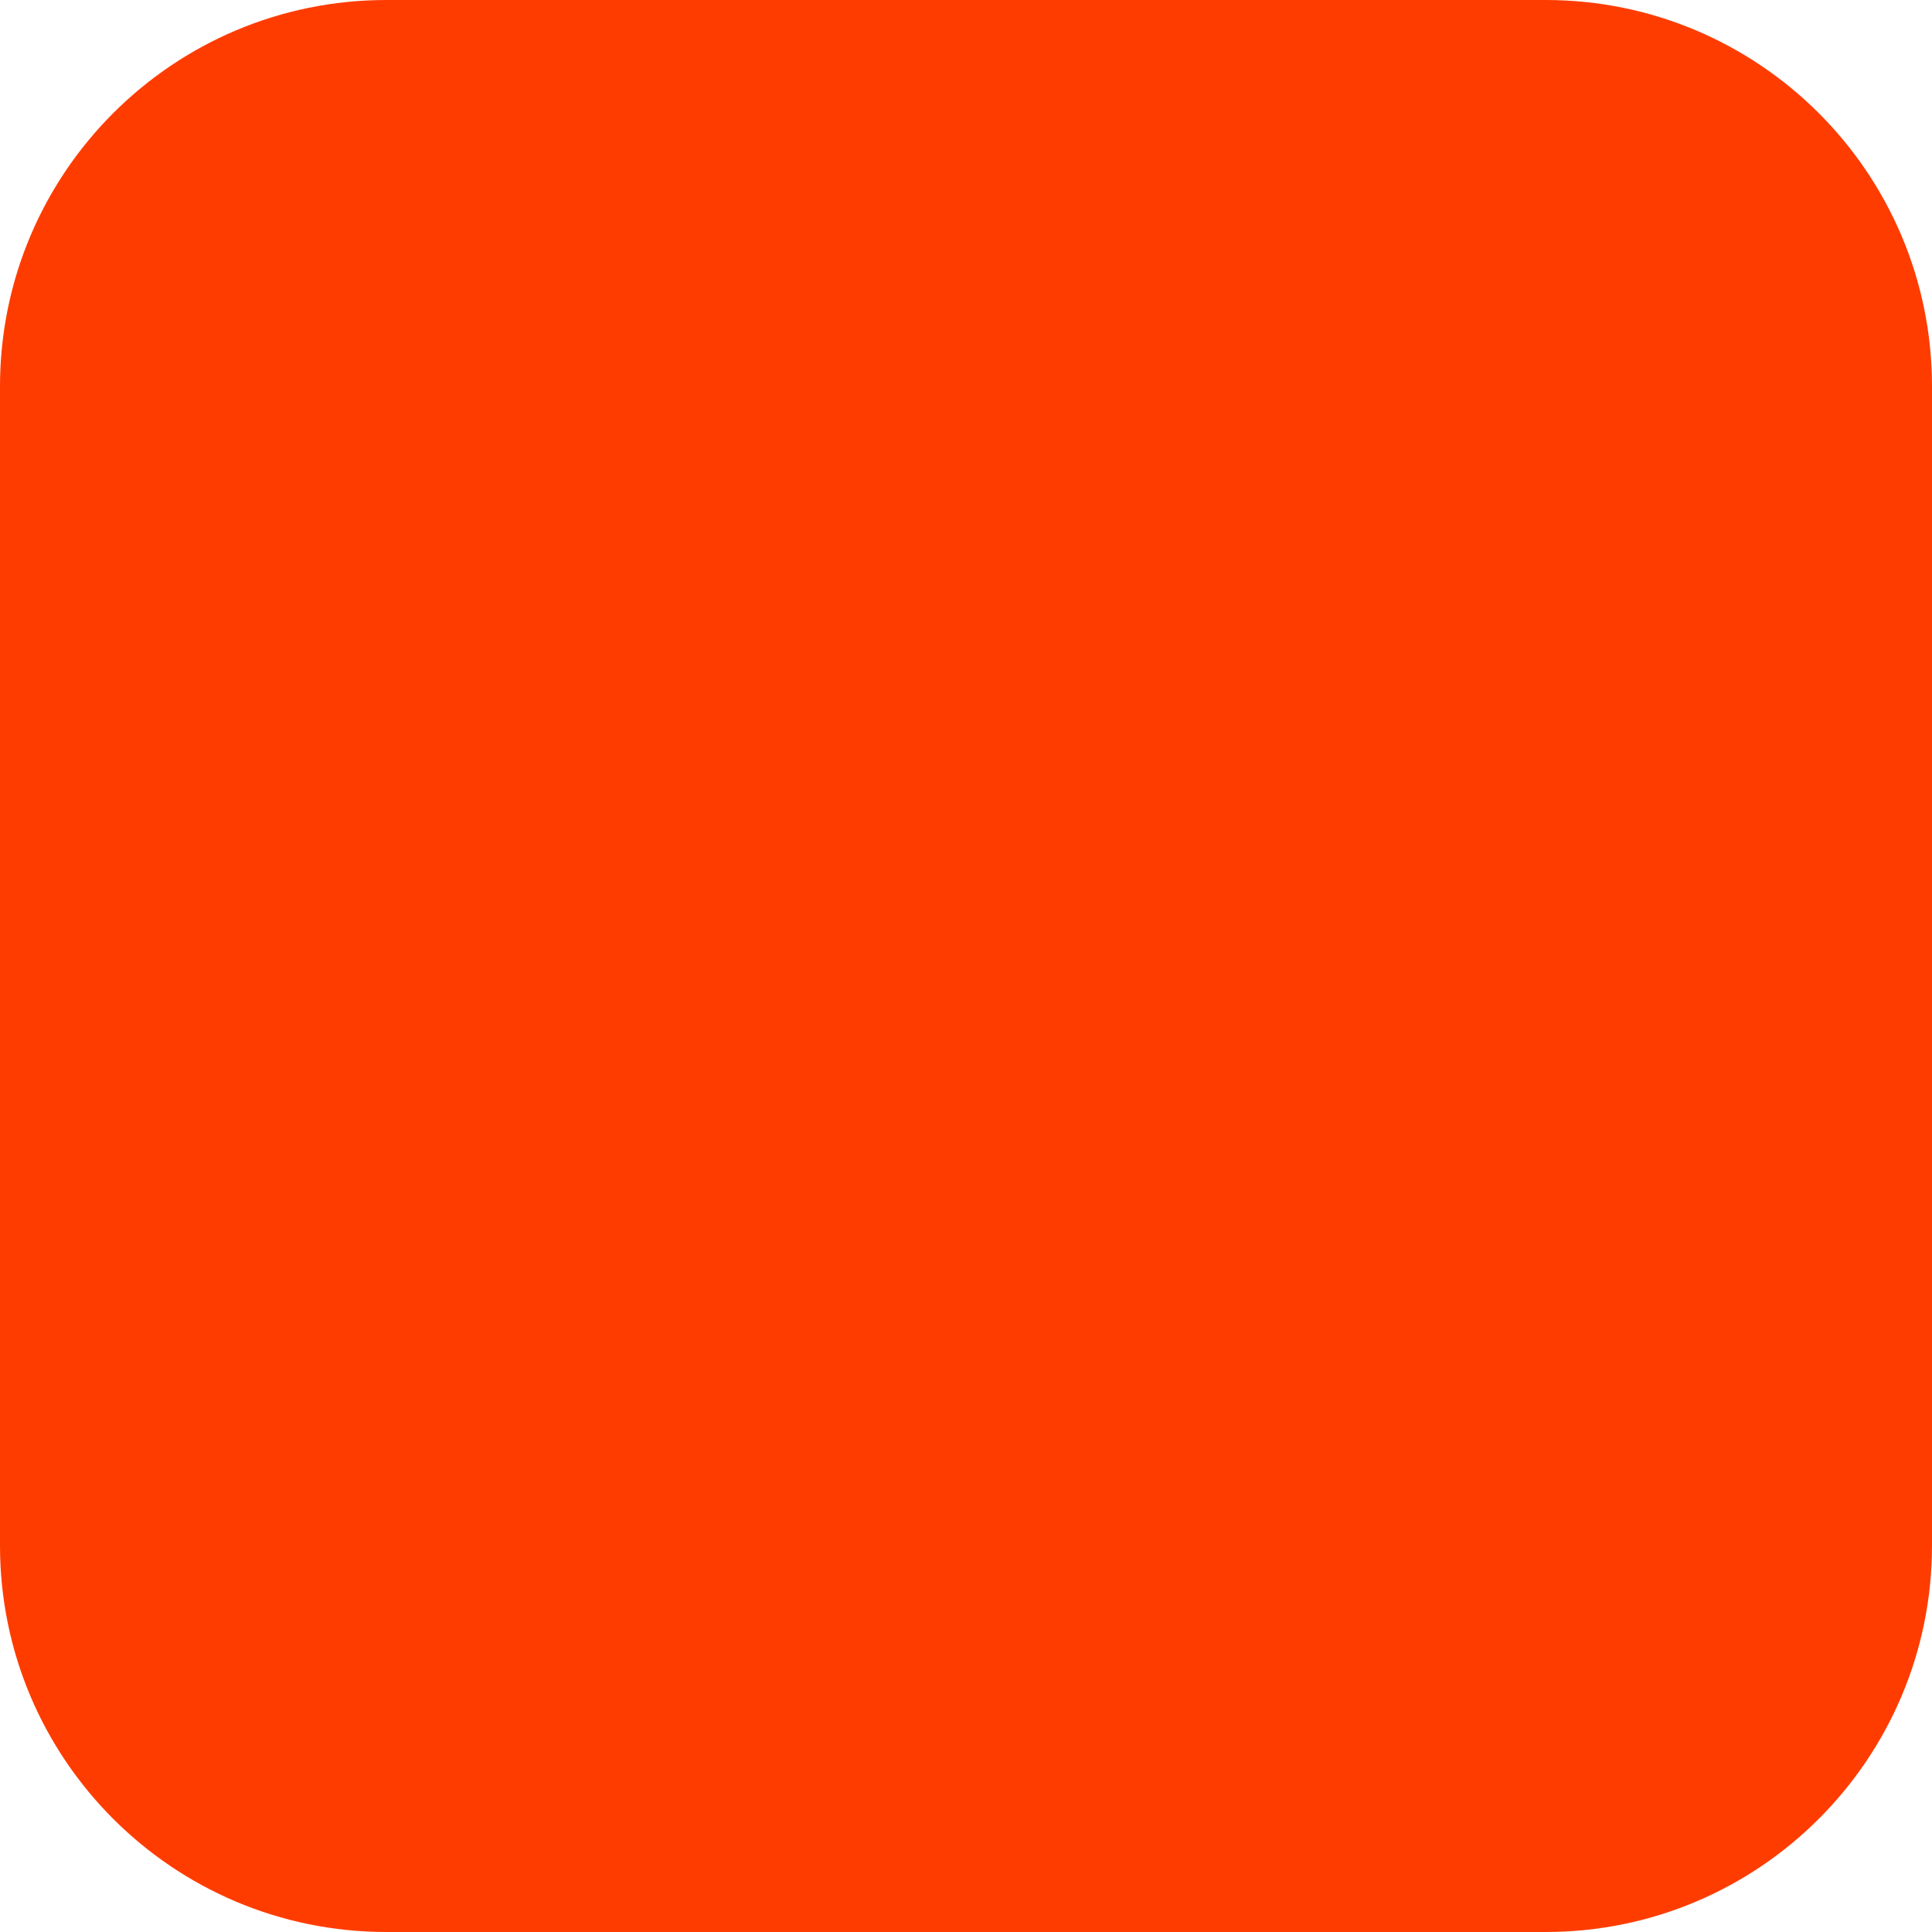
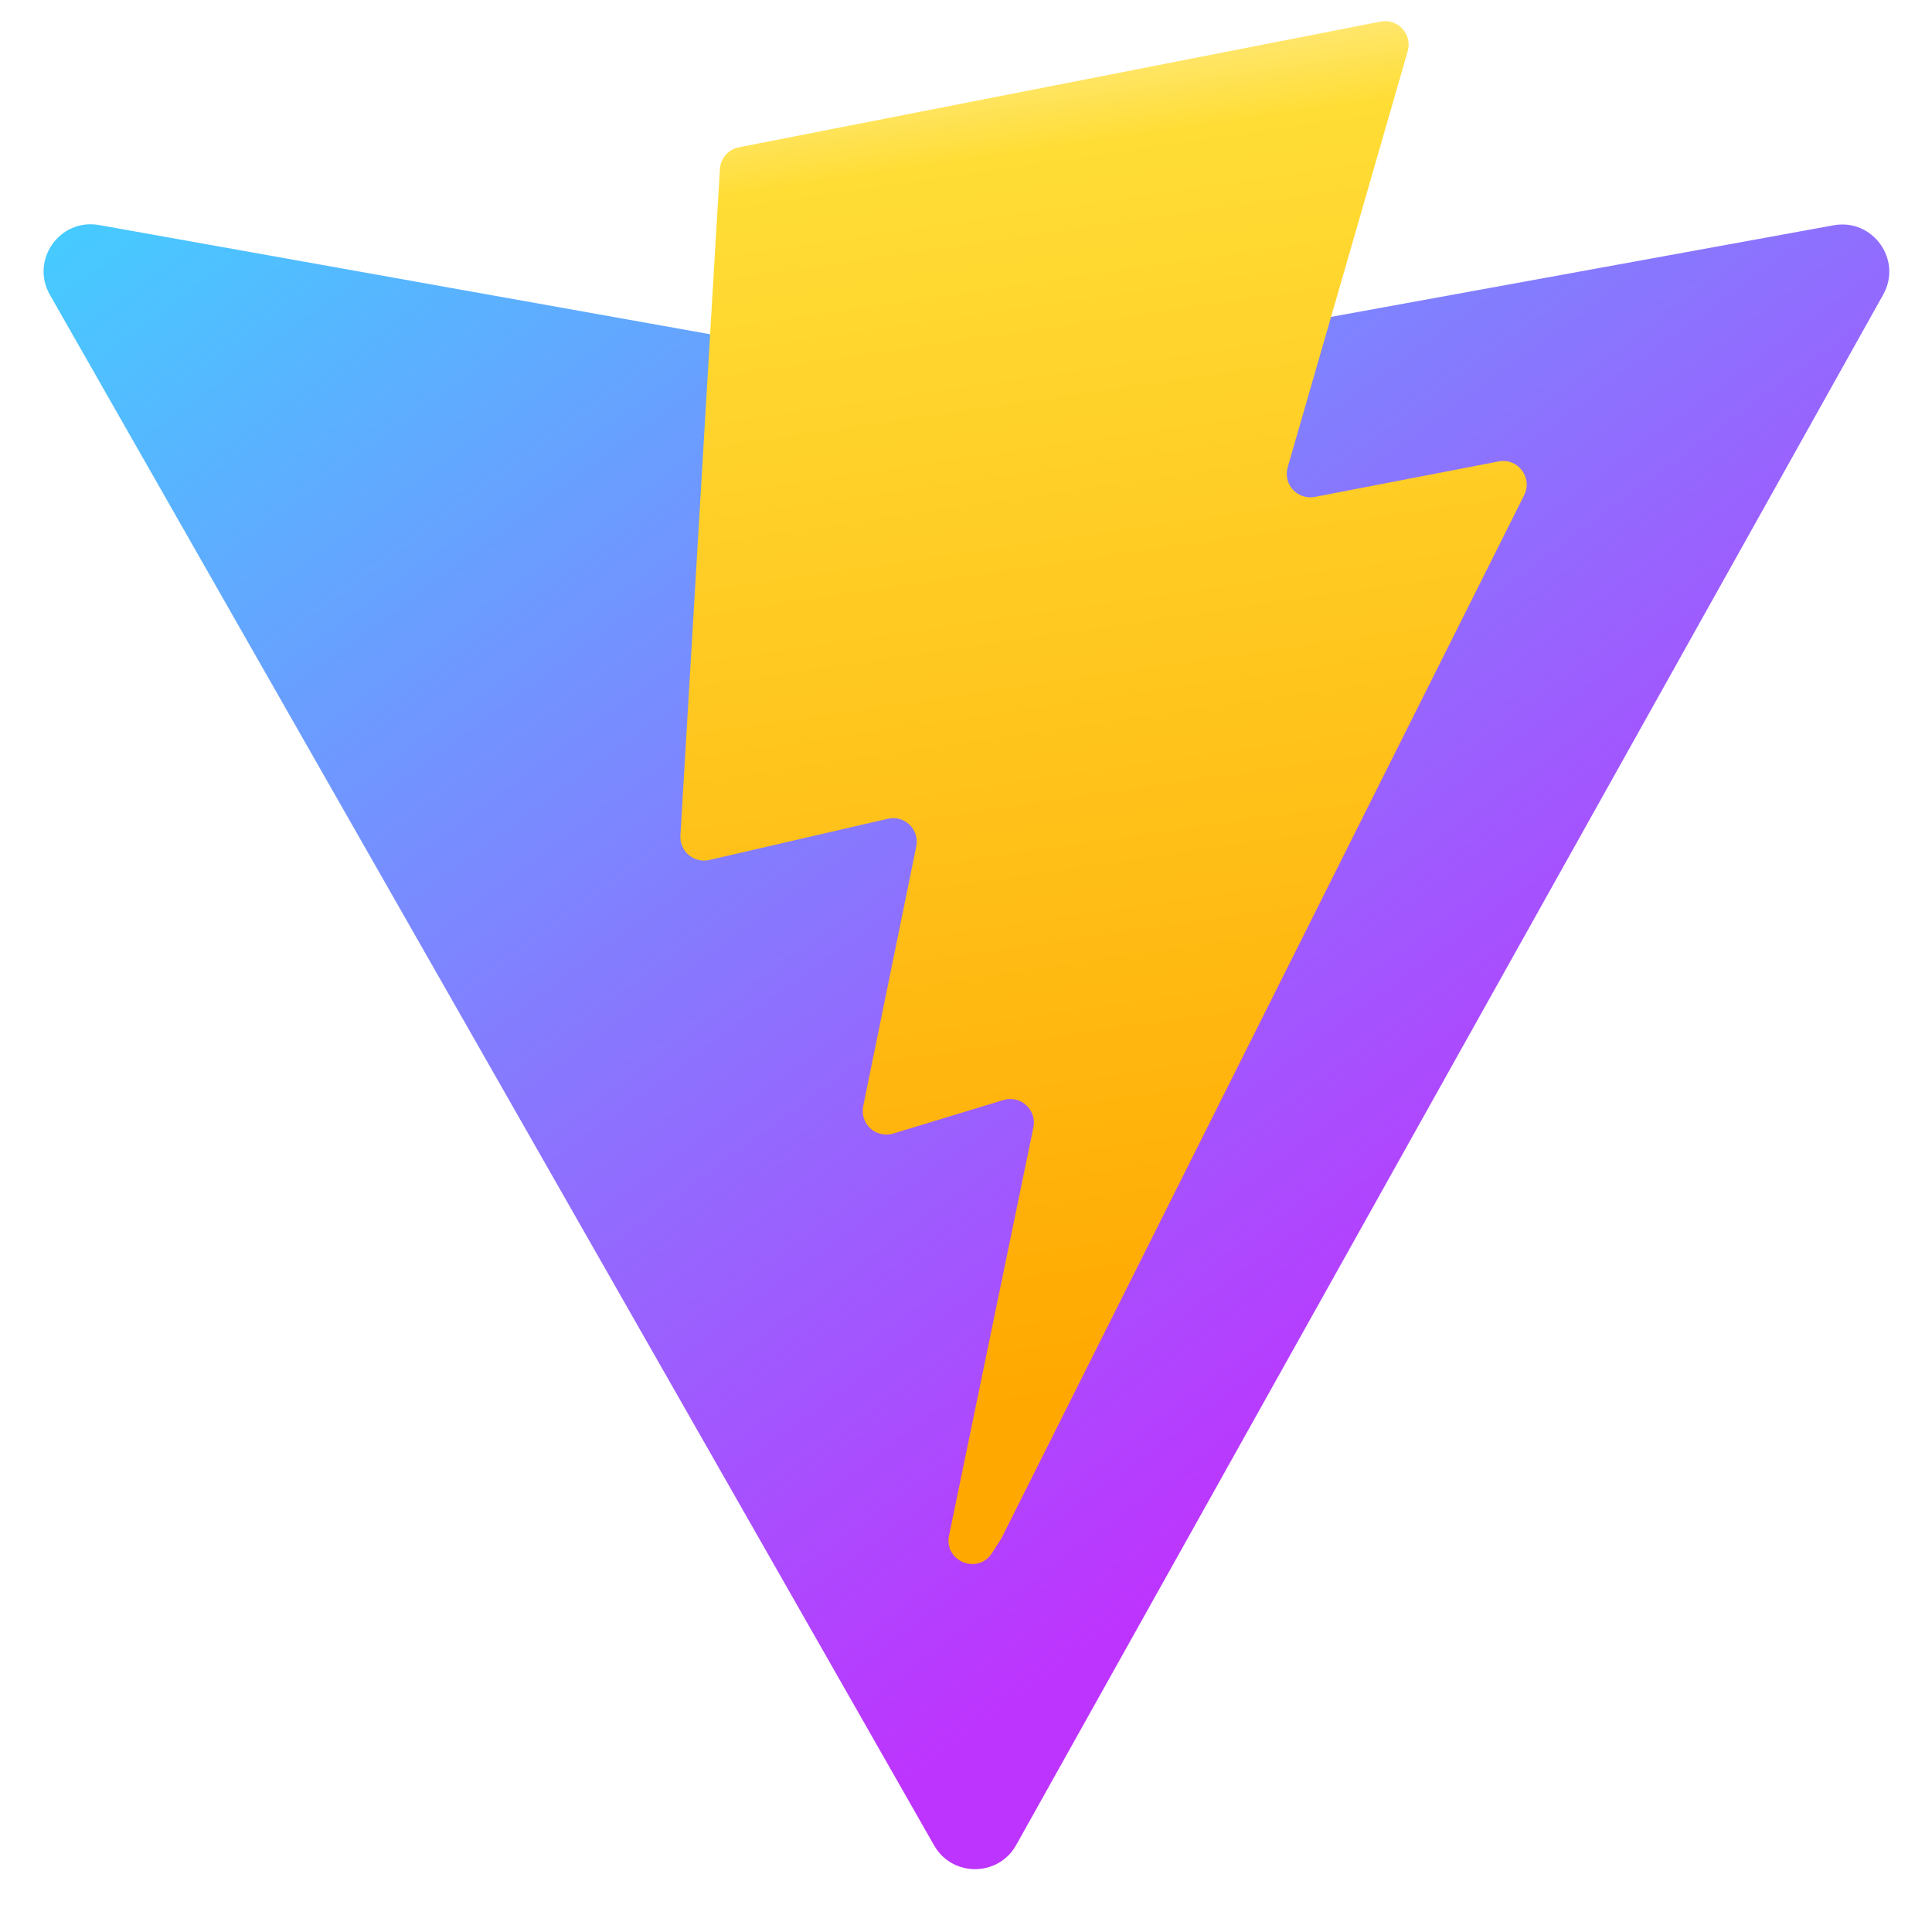
- <svg xmlns="http://www.w3.org/2000/svg" width="180" height="180" viewBox="0 0 180 180" fill="none">
-   <rect width="180" height="180" rx="36" fill="#FF3C00" />
+ <svg xmlns="http://www.w3.org/2000/svg" viewBox="0 0 128 128">
+   <defs>
+     <linearGradient id="a" x1="6" x2="235" y1="33" y2="344" gradientTransform="translate(0 .937) scale(.3122)" gradientUnits="userSpaceOnUse">
+       <stop offset="0" stop-color="#41d1ff" />
+       <stop offset="1" stop-color="#bd34fe" />
+     </linearGradient>
+     <linearGradient id="b" x1="194.651" x2="236.076" y1="8.818" y2="292.989" gradientTransform="translate(0 .937) scale(.3122)" gradientUnits="userSpaceOnUse">
+       <stop offset="0" stop-color="#ffea83" />
+       <stop offset=".083" stop-color="#ffdd35" />
+       <stop offset="1" stop-color="#ffa800" />
+     </linearGradient>
+   </defs>
+   <path fill="url(#a)" d="M124.766 19.52 67.324 122.238c-1.187 2.121-4.234 2.133-5.437.024L3.305 19.532c-1.313-2.302.652-5.087 3.261-4.622L64.07 25.187a3.09 3.09 0 0 0 1.11 0l56.3-10.261c2.598-.473 4.575 2.289 3.286 4.594Zm0 0" />
+   <path fill="url(#b)" d="M91.46 1.43 48.954 9.758a1.56 1.56 0 0 0-1.258 1.437l-2.617 44.168a1.563 1.563 0 0 0 1.91 1.614l11.836-2.735a1.562 1.562 0 0 1 1.88 1.836l-3.517 17.219a1.562 1.562 0 0 0 1.985 1.805l7.308-2.223c1.133-.344 2.223.652 1.985 1.812l-5.59 27.047c-.348 1.692 1.902 2.614 2.84 1.164l.625-.968 34.64-69.13c.582-1.16-.421-2.48-1.69-2.234l-12.185 2.352a1.558 1.558 0 0 1-1.793-1.965l7.95-27.562A1.56 1.56 0 0 0 91.46 1.43Zm0 0" />
</svg>
